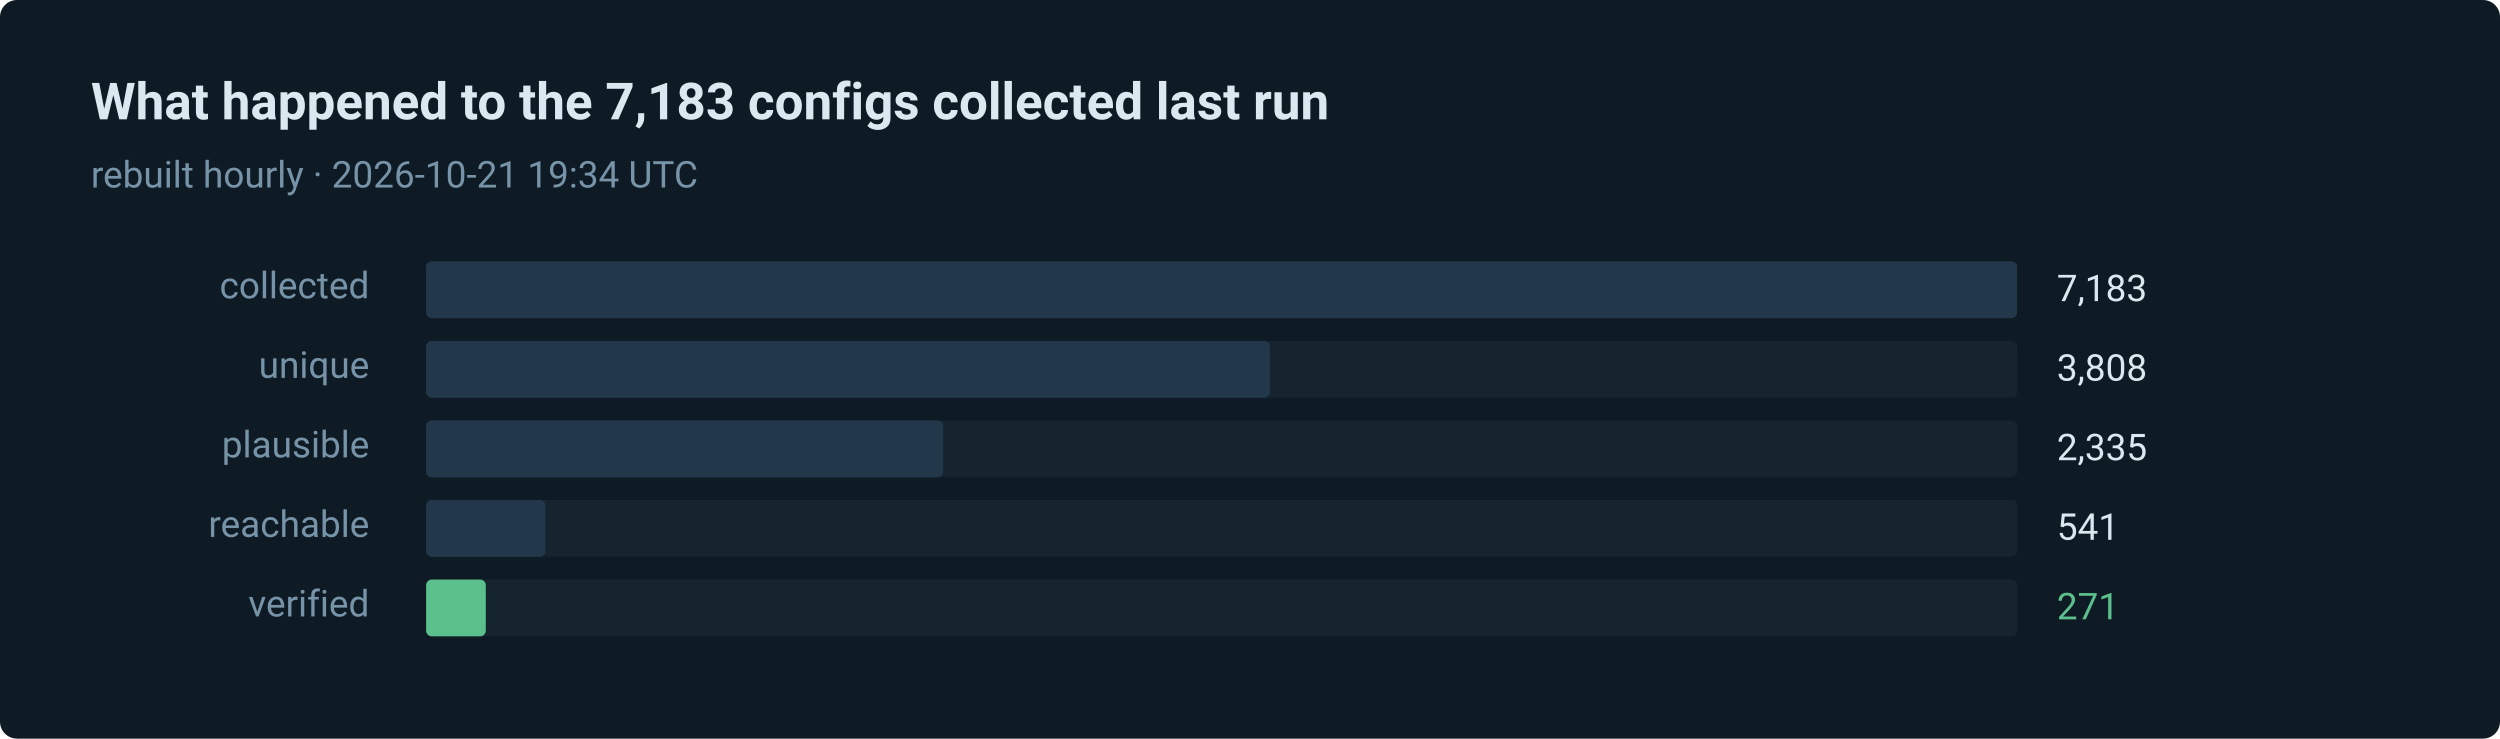
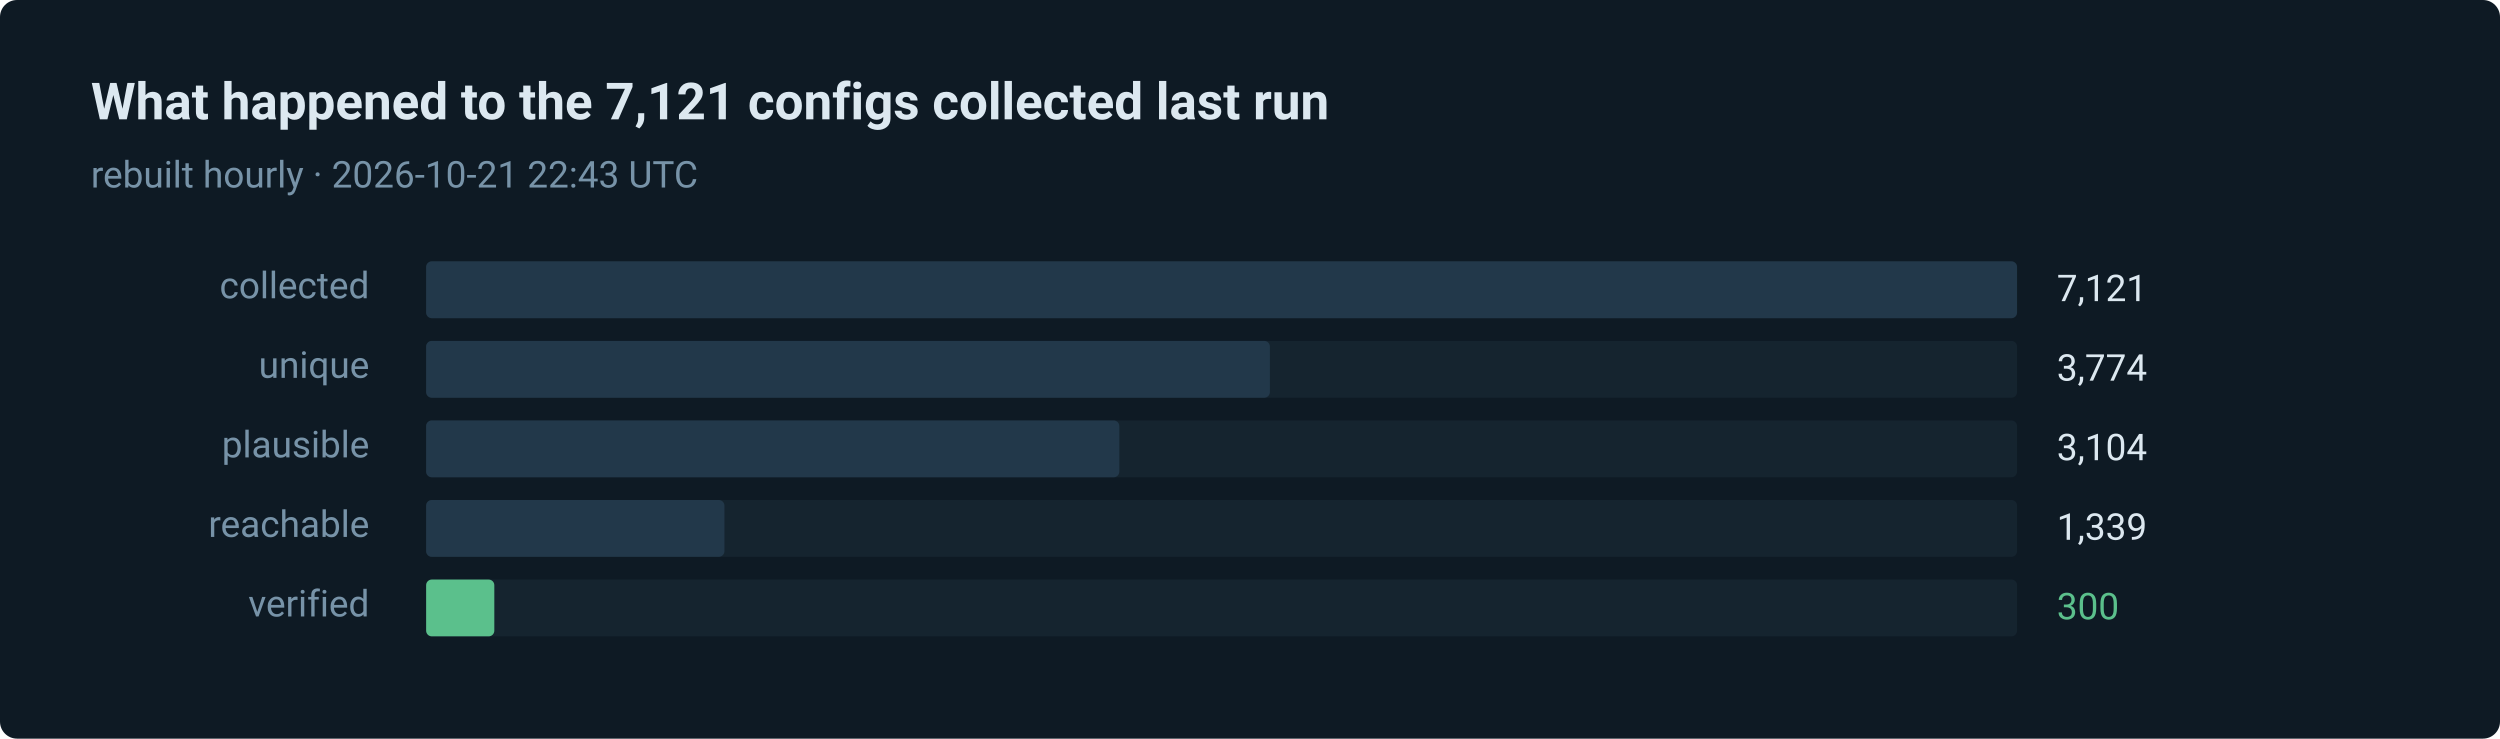
- <svg xmlns="http://www.w3.org/2000/svg" width="880" height="260" viewBox="0 0 880 260" role="img" aria-label="271 of 7183 routes verified in the last run">
+ <svg xmlns="http://www.w3.org/2000/svg" width="880" height="260" viewBox="0 0 880 260" role="img" aria-label="300 of 7121 routes verified in the last run">
  <style>text { font-family: ui-sans-serif, system-ui, -apple-system, 'Segoe UI', Roboto, 'Helvetica Neue', Arial, sans-serif; }</style>
  <rect width="880" height="260" rx="6" fill="#0e1a24" />
-   <text x="32" y="42" fill="#dce8f0" font-size="18" font-weight="600">What happened to the 7,183 configs collected last run</text>
-   <text x="32" y="66" fill="#7793a8" font-size="13">rebuilt hourly · 2026-10-21 19:34 UTC</text>
+   <text x="32" y="42" fill="#dce8f0" font-size="18" font-weight="600">What happened to the 7,121 configs collected last run</text>
+   <text x="32" y="66" fill="#7793a8" font-size="13">rebuilt hourly · 2026-10-21 22:43 UTC</text>
  <text x="130" y="105" fill="#7793a8" font-size="13" text-anchor="end">collected</text>
  <rect x="150" y="92" width="560" height="20" rx="2" fill="#15242f" />
  <rect x="150" y="92" width="560" height="20" rx="2" fill="#22384a" />
-   <text x="724" y="106" fill="#dce8f0" font-size="13">7,183</text>
+   <text x="724" y="106" fill="#dce8f0" font-size="13">7,121</text>
  <text x="130" y="133" fill="#7793a8" font-size="13" text-anchor="end">unique</text>
  <rect x="150" y="120" width="560" height="20" rx="2" fill="#15242f" />
  <rect x="150" y="120" width="297" height="20" rx="2" fill="#22384a" />
-   <text x="724" y="134" fill="#dce8f0" font-size="13">3,808</text>
+   <text x="724" y="134" fill="#dce8f0" font-size="13">3,774</text>
  <text x="130" y="161" fill="#7793a8" font-size="13" text-anchor="end">plausible</text>
  <rect x="150" y="148" width="560" height="20" rx="2" fill="#15242f" />
-   <rect x="150" y="148" width="182" height="20" rx="2" fill="#22384a" />
-   <text x="724" y="162" fill="#dce8f0" font-size="13">2,335</text>
+   <rect x="150" y="148" width="244" height="20" rx="2" fill="#22384a" />
+   <text x="724" y="162" fill="#dce8f0" font-size="13">3,104</text>
  <text x="130" y="189" fill="#7793a8" font-size="13" text-anchor="end">reachable</text>
  <rect x="150" y="176" width="560" height="20" rx="2" fill="#15242f" />
-   <rect x="150" y="176" width="42" height="20" rx="2" fill="#22384a" />
-   <text x="724" y="190" fill="#dce8f0" font-size="13">541</text>
+   <rect x="150" y="176" width="105" height="20" rx="2" fill="#22384a" />
+   <text x="724" y="190" fill="#dce8f0" font-size="13">1,339</text>
  <text x="130" y="217" fill="#7793a8" font-size="13" text-anchor="end">verified</text>
  <rect x="150" y="204" width="560" height="20" rx="2" fill="#15242f" />
-   <rect x="150" y="204" width="21" height="20" rx="2" fill="#5bc08c" />
-   <text x="724" y="218" fill="#5bc08c" font-size="13">271</text>
+   <rect x="150" y="204" width="24" height="20" rx="2" fill="#5bc08c" />
+   <text x="724" y="218" fill="#5bc08c" font-size="13">300</text>
</svg>
